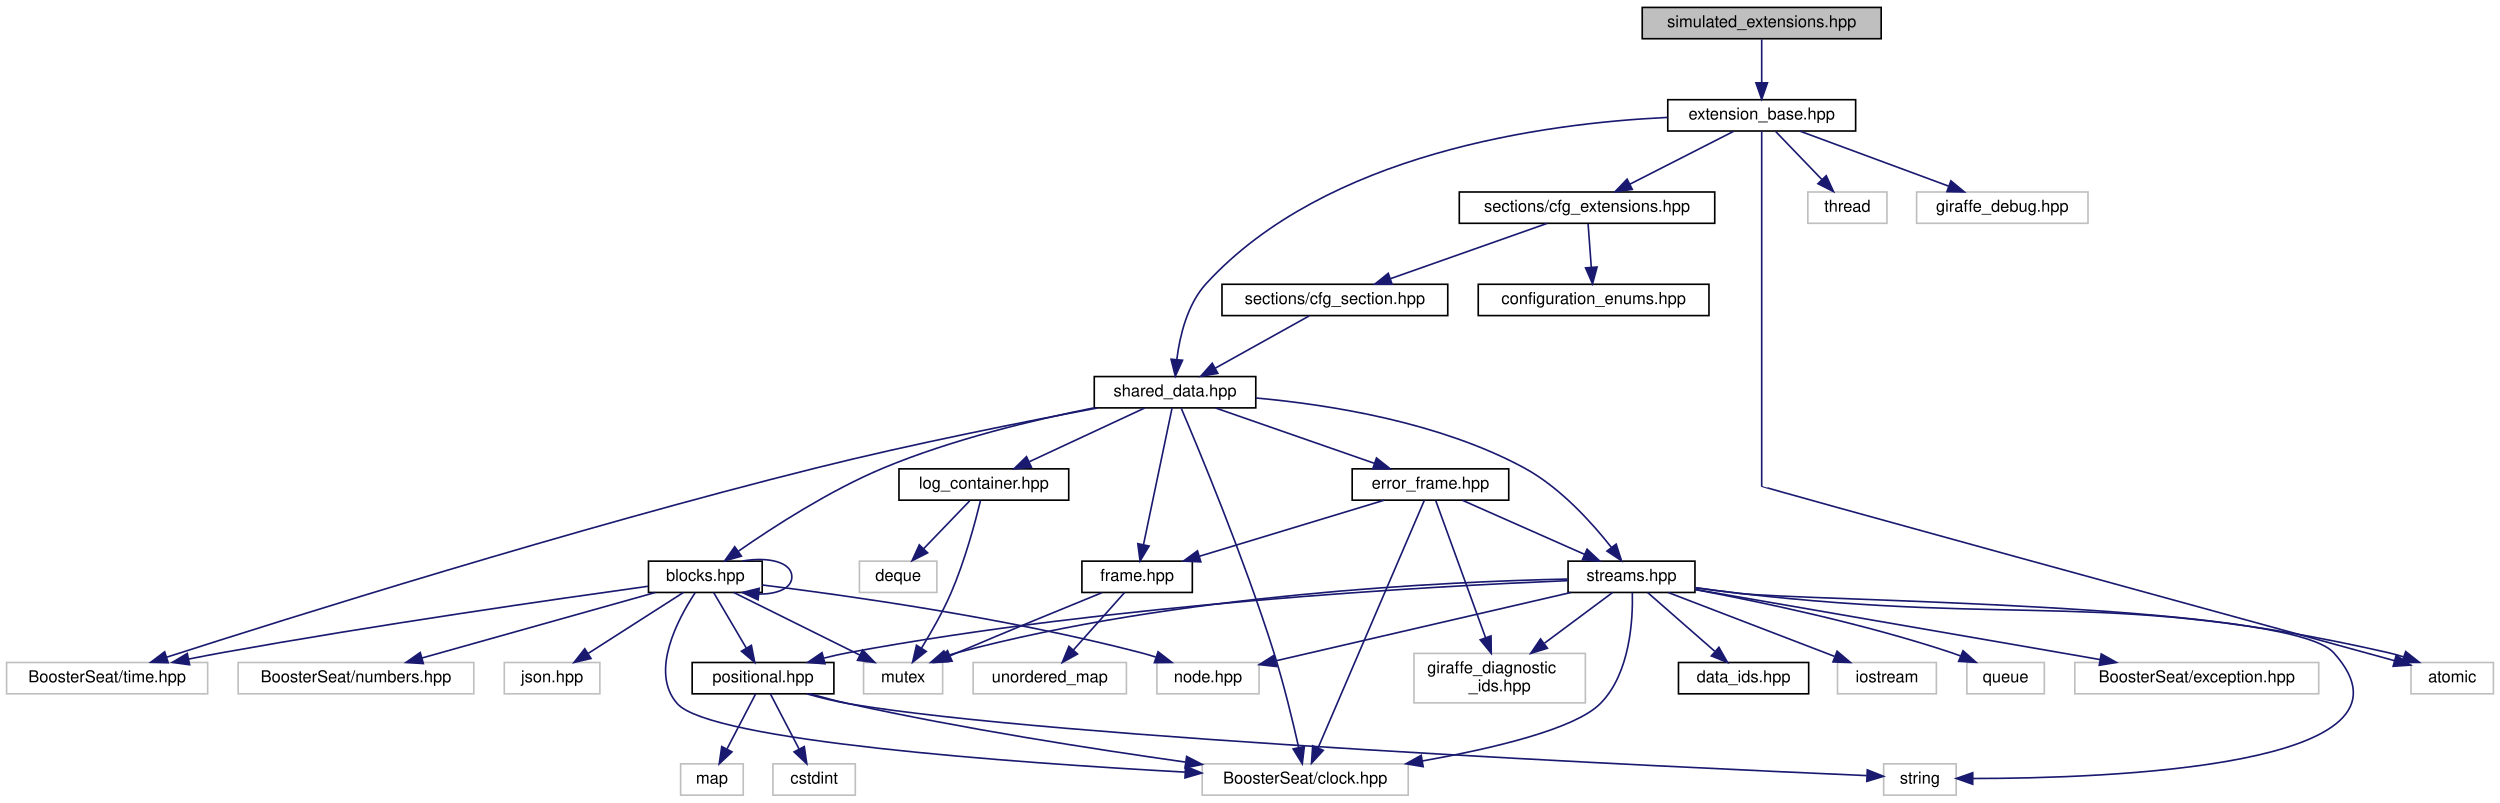
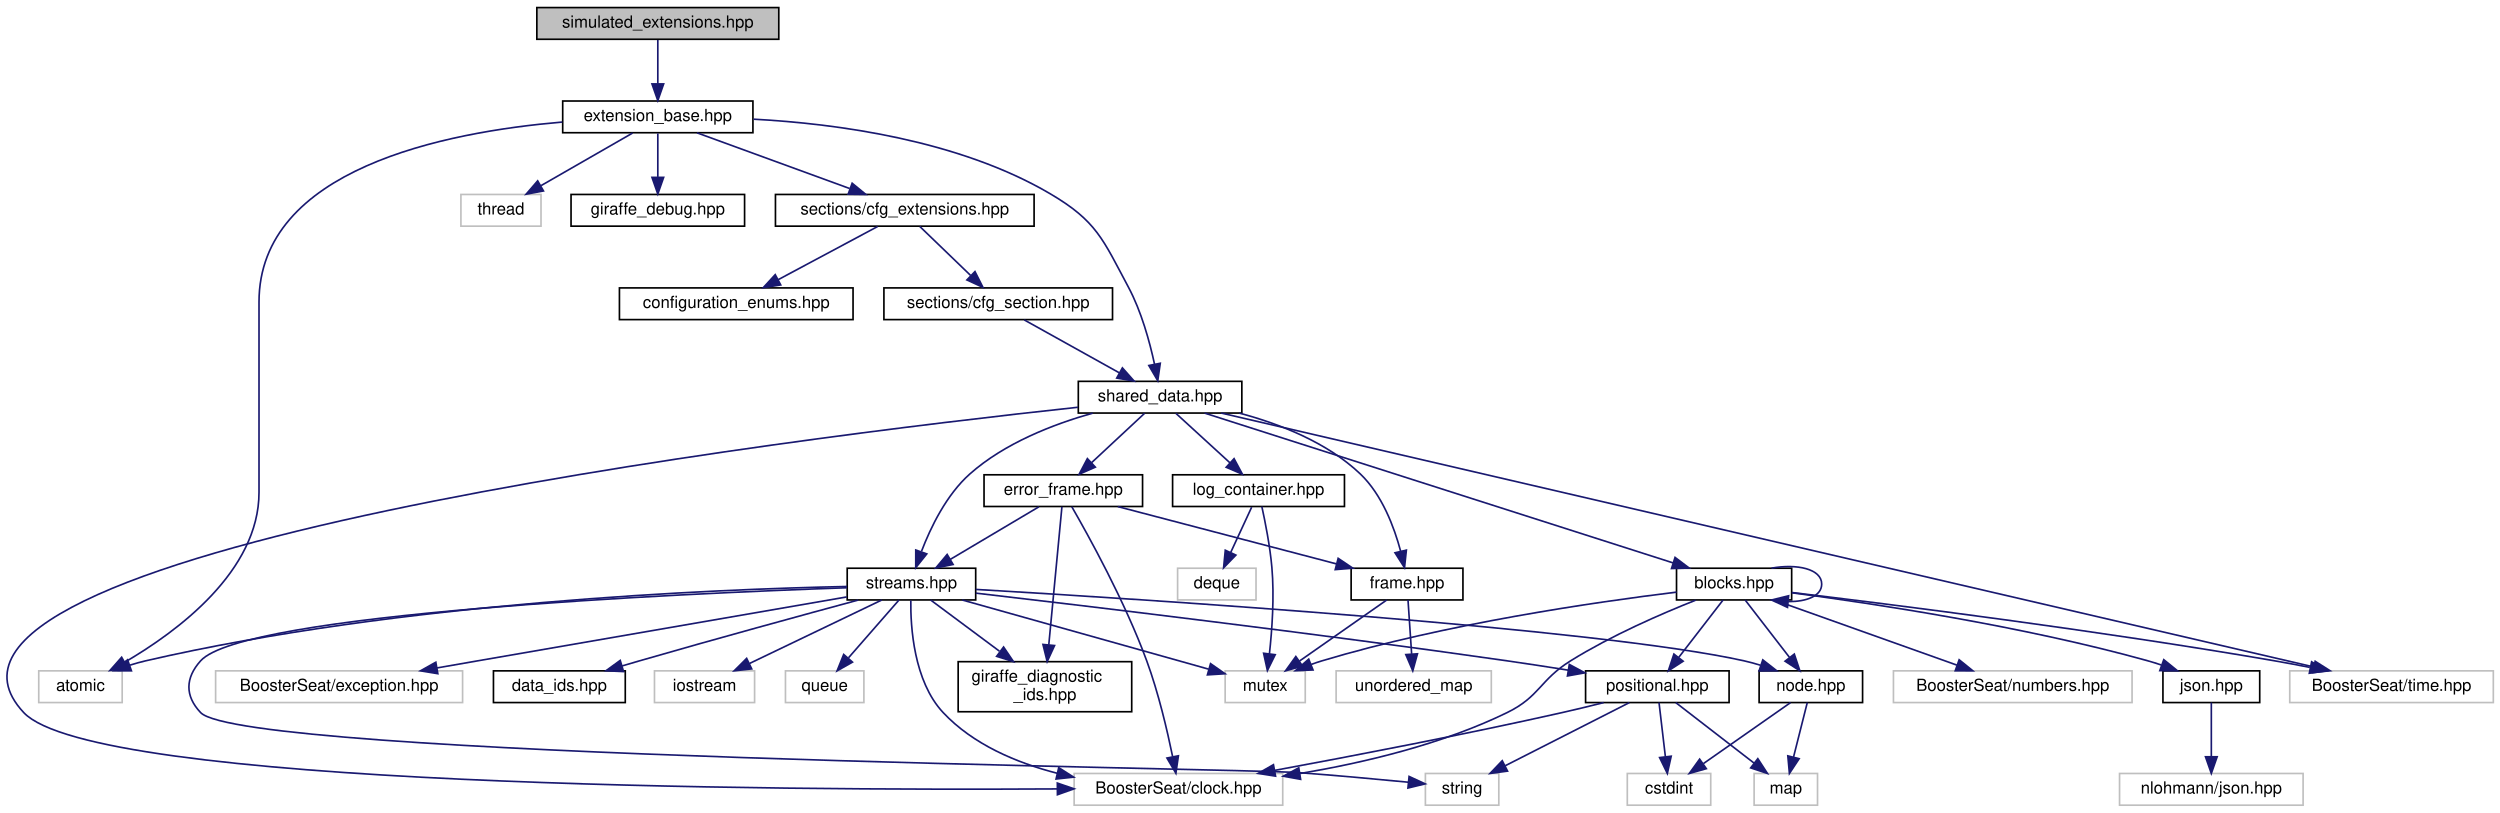
- <svg xmlns="http://www.w3.org/2000/svg" xmlns:xlink="http://www.w3.org/1999/xlink" width="1517pt" height="487pt" viewBox="0.00 0.00 1517.00 487.00">
+ <svg xmlns="http://www.w3.org/2000/svg" xmlns:xlink="http://www.w3.org/1999/xlink" width="1498pt" height="487pt" viewBox="0.00 0.00 1498.22 487.00">
  <g id="graph0" class="graph" transform="scale(1 1) rotate(0) translate(4 483)">
    <g id="node1" class="node">
      <g id="a_node1">
        <a xlink:title="This contains the simulated extensions for testing the flight system.">
-           <polygon fill="#bfbfbf" stroke="black" points="992.5,-459.5 992.5,-478.5 1137.5,-478.5 1137.5,-459.5 992.5,-459.5" />
-           <text text-anchor="middle" x="1065" y="-466.5" font-family="Helvetica,sans-Serif" font-size="10.00">simulated_extensions.hpp</text>
+           <polygon fill="#bfbfbf" stroke="black" points="317.72,-459.5 317.72,-478.5 462.72,-478.5 462.72,-459.5 317.72,-459.5" />
+           <text text-anchor="middle" x="390.22" y="-466.5" font-family="Helvetica,sans-Serif" font-size="10.00">simulated_extensions.hpp</text>
        </a>
      </g>
    </g>
    <g id="node2" class="node">
      <g id="a_node2">
        <a xlink:href="extension__base_8hpp.html" target="_top" xlink:title="The new implementation of the extension system.">
-           <polygon fill="none" stroke="black" points="1008,-403.5 1008,-422.5 1122,-422.5 1122,-403.5 1008,-403.5" />
-           <text text-anchor="middle" x="1065" y="-410.5" font-family="Helvetica,sans-Serif" font-size="10.00">extension_base.hpp</text>
+           <polygon fill="none" stroke="black" points="333.22,-403.5 333.22,-422.5 447.22,-422.5 447.22,-403.5 333.22,-403.5" />
+           <text text-anchor="middle" x="390.22" y="-410.5" font-family="Helvetica,sans-Serif" font-size="10.00">extension_base.hpp</text>
        </a>
      </g>
    </g>
    <g id="edge1" class="edge">
-       <path fill="none" stroke="midnightblue" d="M1065,-459.08C1065,-452.01 1065,-441.86 1065,-432.99" />
-       <polygon fill="midnightblue" stroke="midnightblue" points="1068.5,-432.75 1065,-422.75 1061.5,-432.75 1068.5,-432.75" />
+       <path fill="none" stroke="midnightblue" d="M390.22,-459.08C390.22,-452.01 390.22,-441.86 390.22,-432.99" />
+       <polygon fill="midnightblue" stroke="midnightblue" points="393.72,-432.75 390.22,-422.75 386.72,-432.75 393.72,-432.75" />
    </g>
    <g id="node3" class="node">
      <g id="a_node3">
        <a xlink:title=" ">
-           <polygon fill="none" stroke="#bfbfbf" points="1459,-62 1459,-81 1509,-81 1509,-62 1459,-62" />
-           <text text-anchor="middle" x="1484" y="-69" font-family="Helvetica,sans-Serif" font-size="10.00">atomic</text>
+           <polygon fill="none" stroke="#bfbfbf" points="19.22,-62 19.22,-81 69.22,-81 69.22,-62 19.22,-62" />
+           <text text-anchor="middle" x="44.22" y="-69" font-family="Helvetica,sans-Serif" font-size="10.00">atomic</text>
        </a>
      </g>
    </g>
    <g id="edge2" class="edge">
-       <path fill="none" stroke="midnightblue" d="M1065,-403.44C1065,-384.94 1065,-339.81 1065,-302 1065,-302 1065,-302 1065,-188 1065,-187.38 1348.35,-109.67 1449.03,-82.08" />
-       <polygon fill="midnightblue" stroke="midnightblue" points="1450.01,-85.44 1458.73,-79.42 1448.16,-78.69 1450.01,-85.44" />
+       <path fill="none" stroke="midnightblue" d="M332.98,-409.89C262.27,-403.86 151.22,-381.71 151.22,-302 151.22,-302 151.22,-302 151.22,-188 151.22,-140.73 102.4,-104.62 70.71,-86.16" />
+       <polygon fill="midnightblue" stroke="midnightblue" points="72.33,-83.05 61.89,-81.22 68.9,-89.16 72.33,-83.05" />
    </g>
    <g id="node4" class="node">
      <g id="a_node4">
        <a xlink:title=" ">
-           <polygon fill="none" stroke="#bfbfbf" points="1093,-347.5 1093,-366.5 1141,-366.5 1141,-347.5 1093,-347.5" />
-           <text text-anchor="middle" x="1117" y="-354.5" font-family="Helvetica,sans-Serif" font-size="10.00">thread</text>
+           <polygon fill="none" stroke="#bfbfbf" points="272.22,-347.5 272.22,-366.5 320.22,-366.5 320.22,-347.5 272.22,-347.5" />
+           <text text-anchor="middle" x="296.22" y="-354.5" font-family="Helvetica,sans-Serif" font-size="10.00">thread</text>
        </a>
      </g>
    </g>
    <g id="edge3" class="edge">
-       <path fill="none" stroke="midnightblue" d="M1073.59,-403.08C1081.16,-395.22 1092.38,-383.57 1101.51,-374.08" />
-       <polygon fill="midnightblue" stroke="midnightblue" points="1104.16,-376.38 1108.57,-366.75 1099.12,-371.53 1104.16,-376.38" />
+       <path fill="none" stroke="midnightblue" d="M375.12,-403.32C360.32,-394.82 337.53,-381.73 320.24,-371.8" />
+       <polygon fill="midnightblue" stroke="midnightblue" points="321.7,-368.6 311.29,-366.65 318.22,-374.67 321.7,-368.6" />
    </g>
    <g id="node5" class="node">
      <g id="a_node5">
-         <a xlink:title=" ">
-           <polygon fill="none" stroke="#bfbfbf" points="1159,-347.5 1159,-366.5 1263,-366.5 1263,-347.5 1159,-347.5" />
-           <text text-anchor="middle" x="1211" y="-354.5" font-family="Helvetica,sans-Serif" font-size="10.00">giraffe_debug.hpp</text>
+         <a xlink:href="giraffe__debug_8hpp.html" target="_top" xlink:title="Debugging utilities for Giraffe.">
+           <polygon fill="none" stroke="black" points="338.22,-347.5 338.22,-366.5 442.22,-366.5 442.22,-347.5 338.22,-347.5" />
+           <text text-anchor="middle" x="390.22" y="-354.5" font-family="Helvetica,sans-Serif" font-size="10.00">giraffe_debug.hpp</text>
        </a>
      </g>
    </g>
    <g id="edge4" class="edge">
-       <path fill="none" stroke="midnightblue" d="M1088.13,-403.44C1112.48,-394.44 1151.01,-380.19 1178.42,-370.05" />
-       <polygon fill="midnightblue" stroke="midnightblue" points="1179.81,-373.27 1187.97,-366.52 1177.38,-366.7 1179.81,-373.27" />
+       <path fill="none" stroke="midnightblue" d="M390.22,-403.08C390.22,-396.01 390.22,-385.86 390.22,-376.99" />
+       <polygon fill="midnightblue" stroke="midnightblue" points="393.72,-376.75 390.22,-366.75 386.72,-376.75 393.72,-376.75" />
    </g>
    <g id="node6" class="node">
      <g id="a_node6">
        <a xlink:href="cfg__extensions_8hpp.html" target="_top" xlink:title="The header file for the extensions section of the configuration.">
-           <polygon fill="none" stroke="black" points="881.5,-347.5 881.5,-366.5 1036.5,-366.5 1036.5,-347.5 881.5,-347.5" />
-           <text text-anchor="middle" x="959" y="-354.5" font-family="Helvetica,sans-Serif" font-size="10.00">sections/cfg_extensions.hpp</text>
+           <polygon fill="none" stroke="black" points="460.72,-347.5 460.72,-366.5 615.72,-366.5 615.72,-347.5 460.72,-347.5" />
+           <text text-anchor="middle" x="538.22" y="-354.5" font-family="Helvetica,sans-Serif" font-size="10.00">sections/cfg_extensions.hpp</text>
        </a>
      </g>
    </g>
    <g id="edge5" class="edge">
-       <path fill="none" stroke="midnightblue" d="M1047.97,-403.32C1030.97,-394.66 1004.62,-381.24 985.01,-371.25" />
-       <polygon fill="midnightblue" stroke="midnightblue" points="986.49,-368.08 975.99,-366.65 983.31,-374.31 986.49,-368.08" />
+       <path fill="none" stroke="midnightblue" d="M413.68,-403.44C438.36,-394.44 477.41,-380.19 505.2,-370.05" />
+       <polygon fill="midnightblue" stroke="midnightblue" points="506.69,-373.23 514.88,-366.52 504.29,-366.66 506.69,-373.23" />
    </g>
    <g id="node9" class="node">
      <g id="a_node9">
        <a xlink:href="shared__data_8hpp.html" target="_top" xlink:title="Contains the SharedData struct, used across all modules and extensions.">
-           <polygon fill="none" stroke="black" points="660,-235.5 660,-254.5 758,-254.5 758,-235.5 660,-235.5" />
-           <text text-anchor="middle" x="709" y="-242.5" font-family="Helvetica,sans-Serif" font-size="10.00">shared_data.hpp</text>
-         </a>
-       </g>
-     </g>
-     <g id="edge47" class="edge">
-       <path fill="none" stroke="midnightblue" d="M1007.83,-411.75C932.38,-408.15 800.64,-390.03 728,-311 716.45,-298.43 711.89,-279.21 710.1,-264.93" />
-       <polygon fill="midnightblue" stroke="midnightblue" points="713.57,-264.4 709.19,-254.75 706.6,-265.03 713.57,-264.4" />
+           <polygon fill="none" stroke="black" points="642.22,-235.5 642.22,-254.5 740.22,-254.5 740.22,-235.5 642.22,-235.5" />
+           <text text-anchor="middle" x="691.22" y="-242.5" font-family="Helvetica,sans-Serif" font-size="10.00">shared_data.hpp</text>
+         </a>
+       </g>
+     </g>
+     <g id="edge50" class="edge">
+       <path fill="none" stroke="midnightblue" d="M447.61,-411.61C497.66,-408.9 570.6,-399.07 625.22,-367 653.25,-350.55 656.89,-339.65 672.22,-311 680.02,-296.42 684.99,-278.25 687.88,-264.82" />
+       <polygon fill="midnightblue" stroke="midnightblue" points="691.34,-265.34 689.83,-254.85 684.48,-263.99 691.34,-265.34" />
    </g>
    <g id="node7" class="node">
      <g id="a_node7">
        <a xlink:href="configuration__enums_8hpp.html" target="_top" xlink:title=" ">
-           <polygon fill="none" stroke="black" points="893,-291.5 893,-310.5 1033,-310.5 1033,-291.5 893,-291.5" />
-           <text text-anchor="middle" x="963" y="-298.5" font-family="Helvetica,sans-Serif" font-size="10.00">configuration_enums.hpp</text>
+           <polygon fill="none" stroke="black" points="367.22,-291.5 367.22,-310.5 507.22,-310.5 507.22,-291.5 367.22,-291.5" />
+           <text text-anchor="middle" x="437.22" y="-298.5" font-family="Helvetica,sans-Serif" font-size="10.00">configuration_enums.hpp</text>
        </a>
      </g>
    </g>
    <g id="edge6" class="edge">
-       <path fill="none" stroke="midnightblue" d="M959.66,-347.08C960.18,-340.01 960.94,-329.86 961.59,-320.99" />
-       <polygon fill="midnightblue" stroke="midnightblue" points="965.1,-320.98 962.35,-310.75 958.12,-320.47 965.1,-320.98" />
+       <path fill="none" stroke="midnightblue" d="M522,-347.32C505.87,-338.7 480.92,-325.36 462.26,-315.39" />
+       <polygon fill="midnightblue" stroke="midnightblue" points="463.88,-312.28 453.41,-310.65 460.58,-318.46 463.88,-312.28" />
    </g>
    <g id="node8" class="node">
      <g id="a_node8">
        <a xlink:href="cfg__section_8hpp.html" target="_top" xlink:title="This file contains the base class for all configuration sections.">
-           <polygon fill="none" stroke="black" points="737.5,-291.5 737.5,-310.5 874.5,-310.5 874.5,-291.5 737.5,-291.5" />
-           <text text-anchor="middle" x="806" y="-298.5" font-family="Helvetica,sans-Serif" font-size="10.00">sections/cfg_section.hpp</text>
+           <polygon fill="none" stroke="black" points="525.72,-291.5 525.72,-310.5 662.72,-310.5 662.72,-291.5 525.72,-291.5" />
+           <text text-anchor="middle" x="594.22" y="-298.5" font-family="Helvetica,sans-Serif" font-size="10.00">sections/cfg_section.hpp</text>
        </a>
      </g>
    </g>
    <g id="edge7" class="edge">
-       <path fill="none" stroke="midnightblue" d="M934.76,-347.44C909.13,-338.4 868.51,-324.06 839.76,-313.92" />
-       <polygon fill="midnightblue" stroke="midnightblue" points="840.72,-310.54 830.13,-310.52 838.39,-317.15 840.72,-310.54" />
+       <path fill="none" stroke="midnightblue" d="M547.22,-347.32C555.42,-339.42 567.73,-327.55 577.7,-317.94" />
+       <polygon fill="midnightblue" stroke="midnightblue" points="580.29,-320.29 585.06,-310.83 575.44,-315.26 580.29,-320.29" />
    </g>
    <g id="edge8" class="edge">
-       <path fill="none" stroke="midnightblue" d="M790.42,-291.32C775,-282.74 751.19,-269.49 733.29,-259.52" />
-       <polygon fill="midnightblue" stroke="midnightblue" points="734.99,-256.46 724.55,-254.65 731.58,-262.58 734.99,-256.46" />
+       <path fill="none" stroke="midnightblue" d="M609.81,-291.32C625.22,-282.74 649.04,-269.49 666.93,-259.52" />
+       <polygon fill="midnightblue" stroke="midnightblue" points="668.64,-262.58 675.68,-254.65 665.24,-256.46 668.64,-262.58" />
    </g>
    <g id="node10" class="node">
      <g id="a_node10">
        <a xlink:title=" ">
-           <polygon fill="none" stroke="#bfbfbf" points="725.5,-0.5 725.5,-19.5 850.5,-19.5 850.5,-0.5 725.5,-0.5" />
-           <text text-anchor="middle" x="788" y="-7.5" font-family="Helvetica,sans-Serif" font-size="10.00">BoosterSeat/clock.hpp</text>
+           <polygon fill="none" stroke="#bfbfbf" points="639.72,-0.5 639.72,-19.5 764.72,-19.5 764.72,-0.5 639.72,-0.5" />
+           <text text-anchor="middle" x="702.22" y="-7.5" font-family="Helvetica,sans-Serif" font-size="10.00">BoosterSeat/clock.hpp</text>
        </a>
      </g>
    </g>
    <g id="edge9" class="edge">
-       <path fill="none" stroke="midnightblue" d="M712.76,-235.28C722.83,-211.71 750.86,-144.61 769,-87 775.11,-67.58 780.57,-44.89 784.05,-29.39" />
-       <polygon fill="midnightblue" stroke="midnightblue" points="787.49,-30.05 786.22,-19.53 780.66,-28.54 787.49,-30.05" />
+       <path fill="none" stroke="midnightblue" d="M641.99,-238.97C471.18,-220.59 -80.72,-153.05 10.22,-56 51.9,-11.53 460.59,-9.25 629.62,-10.25" />
+       <polygon fill="midnightblue" stroke="midnightblue" points="629.65,-13.75 639.67,-10.31 629.7,-6.75 629.65,-13.75" />
    </g>
    <g id="node11" class="node">
      <g id="a_node11">
        <a xlink:title=" ">
-           <polygon fill="none" stroke="#bfbfbf" points="0,-62 0,-81 122,-81 122,-62 0,-62" />
-           <text text-anchor="middle" x="61" y="-69" font-family="Helvetica,sans-Serif" font-size="10.00">BoosterSeat/time.hpp</text>
+           <polygon fill="none" stroke="#bfbfbf" points="1368.22,-62 1368.22,-81 1490.22,-81 1490.22,-62 1368.22,-62" />
+           <text text-anchor="middle" x="1429.22" y="-69" font-family="Helvetica,sans-Serif" font-size="10.00">BoosterSeat/time.hpp</text>
        </a>
      </g>
    </g>
    <g id="edge10" class="edge">
-       <path fill="none" stroke="midnightblue" d="M661.97,-235.45C617.65,-227.13 549.49,-213.61 491,-199 343.55,-162.16 170.8,-107.9 97.18,-84.24" />
-       <polygon fill="midnightblue" stroke="midnightblue" points="98.05,-80.85 87.46,-81.12 95.91,-87.51 98.05,-80.85" />
+       <path fill="none" stroke="midnightblue" d="M727.82,-235.5C850.28,-207.04 1245.64,-115.16 1382.26,-83.41" />
+       <polygon fill="midnightblue" stroke="midnightblue" points="1383.46,-86.73 1392.41,-81.06 1381.87,-79.91 1383.46,-86.73" />
    </g>
    <g id="node12" class="node">
      <g id="a_node12">
        <a xlink:href="blocks_8hpp.html" target="_top" xlink:title=" ">
-           <polygon fill="none" stroke="black" points="389.5,-123.5 389.5,-142.5 458.5,-142.5 458.5,-123.5 389.5,-123.5" />
-           <text text-anchor="middle" x="424" y="-130.5" font-family="Helvetica,sans-Serif" font-size="10.00">blocks.hpp</text>
+           <polygon fill="none" stroke="black" points="1000.72,-123.5 1000.72,-142.5 1069.72,-142.5 1069.72,-123.5 1000.72,-123.5" />
+           <text text-anchor="middle" x="1035.22" y="-130.5" font-family="Helvetica,sans-Serif" font-size="10.00">blocks.hpp</text>
        </a>
      </g>
    </g>
    <g id="edge11" class="edge">
-       <path fill="none" stroke="midnightblue" d="M659.68,-235.49C623.46,-228.29 573.55,-216.34 532,-199 499.45,-185.42 465.09,-163.18 444.09,-148.56" />
-       <polygon fill="midnightblue" stroke="midnightblue" points="445.88,-145.54 435.69,-142.63 441.84,-151.26 445.88,-145.54" />
+       <path fill="none" stroke="midnightblue" d="M717.93,-235.46C779.02,-215.93 929.01,-167.96 998.63,-145.7" />
+       <polygon fill="midnightblue" stroke="midnightblue" points="999.84,-148.99 1008.3,-142.61 997.71,-142.32 999.84,-148.99" />
+     </g>
+     <g id="node22" class="node">
+       <g id="a_node22">
+         <a xlink:href="error__frame_8hpp.html" target="_top" xlink:title="The error frame.">
+           <polygon fill="none" stroke="black" points="585.72,-179.5 585.72,-198.5 680.72,-198.5 680.72,-179.5 585.72,-179.5" />
+           <text text-anchor="middle" x="633.22" y="-186.5" font-family="Helvetica,sans-Serif" font-size="10.00">error_frame.hpp</text>
+         </a>
+       </g>
+     </g>
+     <g id="edge27" class="edge">
+       <path fill="none" stroke="midnightblue" d="M681.91,-235.32C673.33,-227.34 660.41,-215.31 650.04,-205.65" />
+       <polygon fill="midnightblue" stroke="midnightblue" points="652.42,-203.09 642.71,-198.83 647.65,-208.21 652.42,-203.09" />
+     </g>
+     <g id="node23" class="node">
+       <g id="a_node23">
+         <a xlink:href="frame_8hpp.html" target="_top" xlink:title=" ">
+           <polygon fill="none" stroke="black" points="805.72,-123.5 805.72,-142.5 872.72,-142.5 872.72,-123.5 805.72,-123.5" />
+           <text text-anchor="middle" x="839.22" y="-130.5" font-family="Helvetica,sans-Serif" font-size="10.00">frame.hpp</text>
+         </a>
+       </g>
+     </g>
+     <g id="edge45" class="edge">
+       <path fill="none" stroke="midnightblue" d="M738.7,-235.47C762.94,-229.01 791.41,-217.88 811.22,-199 824.27,-186.57 831.55,-167.06 835.4,-152.65" />
+       <polygon fill="midnightblue" stroke="midnightblue" points="838.83,-153.37 837.71,-142.83 832.01,-151.76 838.83,-153.37" />
+     </g>
+     <g id="node26" class="node">
+       <g id="a_node26">
+         <a xlink:href="streams_8hpp.html" target="_top" xlink:title="The header file for the data streams.">
+           <polygon fill="none" stroke="black" points="503.72,-123.5 503.72,-142.5 580.72,-142.5 580.72,-123.5 503.72,-123.5" />
+           <text text-anchor="middle" x="542.22" y="-130.5" font-family="Helvetica,sans-Serif" font-size="10.00">streams.hpp</text>
+         </a>
+       </g>
+     </g>
+     <g id="edge49" class="edge">
+       <path fill="none" stroke="midnightblue" d="M650.86,-235.46C627.2,-228.78 597.98,-217.44 577.22,-199 563.18,-186.52 553.74,-167.01 548.24,-152.62" />
+       <polygon fill="midnightblue" stroke="midnightblue" points="551.41,-151.09 544.79,-142.82 544.81,-153.41 551.41,-151.09" />
+     </g>
+     <g id="node31" class="node">
+       <g id="a_node31">
+         <a xlink:href="log__container_8hpp.html" target="_top" xlink:title="A simple logging system for debugging.">
+           <polygon fill="none" stroke="black" points="698.72,-179.5 698.72,-198.5 801.72,-198.5 801.72,-179.5 698.72,-179.5" />
+           <text text-anchor="middle" x="750.22" y="-186.5" font-family="Helvetica,sans-Serif" font-size="10.00">log_container.hpp</text>
+         </a>
+       </g>
+     </g>
+     <g id="edge46" class="edge">
+       <path fill="none" stroke="midnightblue" d="M700.7,-235.32C709.43,-227.34 722.57,-215.31 733.12,-205.65" />
+       <polygon fill="midnightblue" stroke="midnightblue" points="735.56,-208.17 740.57,-198.83 730.83,-203 735.56,-208.17" />
+     </g>
+     <g id="edge13" class="edge">
+       <path fill="none" stroke="midnightblue" d="M1012.2,-123.37C991.79,-115.27 961.53,-102.15 937.22,-87 918.73,-75.47 918.81,-65.57 899.22,-56 860.45,-37.06 813.45,-25.93 775.09,-19.48" />
+       <polygon fill="midnightblue" stroke="midnightblue" points="775.45,-15.99 765.02,-17.86 774.34,-22.9 775.45,-15.99" />
+     </g>
+     <g id="edge15" class="edge">
+       <path fill="none" stroke="midnightblue" d="M1069.87,-127.95C1129.27,-120.84 1254.3,-105.13 1359.22,-87 1366.04,-85.82 1373.21,-84.47 1380.26,-83.07" />
+       <polygon fill="midnightblue" stroke="midnightblue" points="1381.33,-86.43 1390.43,-81.01 1379.94,-79.57 1381.33,-86.43" />
+     </g>
+     <g id="edge16" class="edge">
+       <path fill="none" stroke="midnightblue" d="M1057.62,-142.53C1072.83,-145.31 1087.72,-142.13 1087.72,-133 1087.72,-125.94 1078.81,-122.44 1067.74,-122.5" />
+       <polygon fill="midnightblue" stroke="midnightblue" points="1067.23,-119.03 1057.62,-123.47 1067.91,-126 1067.23,-119.03" />
+     </g>
+     <g id="node13" class="node">
+       <g id="a_node13">
+         <a xlink:title=" ">
+           <polygon fill="none" stroke="#bfbfbf" points="730.22,-62 730.22,-81 778.22,-81 778.22,-62 730.22,-62" />
+           <text text-anchor="middle" x="754.22" y="-69" font-family="Helvetica,sans-Serif" font-size="10.00">mutex</text>
+         </a>
+       </g>
+     </g>
+     <g id="edge12" class="edge">
+       <path fill="none" stroke="midnightblue" d="M1000.7,-128.18C952.41,-122.28 862.33,-109.25 788.22,-87 786.08,-86.36 783.88,-85.62 781.69,-84.82" />
+       <polygon fill="midnightblue" stroke="midnightblue" points="782.88,-81.53 772.3,-81.09 780.3,-88.03 782.88,-81.53" />
+     </g>
+     <g id="node14" class="node">
+       <g id="a_node14">
+         <a xlink:title=" ">
+           <polygon fill="none" stroke="#bfbfbf" points="1130.72,-62 1130.72,-81 1273.72,-81 1273.72,-62 1130.72,-62" />
+           <text text-anchor="middle" x="1202.22" y="-69" font-family="Helvetica,sans-Serif" font-size="10.00">BoosterSeat/numbers.hpp</text>
+         </a>
+       </g>
+     </g>
+     <g id="edge14" class="edge">
+       <path fill="none" stroke="midnightblue" d="M1059.15,-123.48C1087.92,-113.22 1136.38,-95.96 1168.83,-84.4" />
+       <polygon fill="midnightblue" stroke="midnightblue" points="1170.1,-87.66 1178.34,-81.01 1167.75,-81.07 1170.1,-87.66" />
+     </g>
+     <g id="node15" class="node">
+       <g id="a_node15">
+         <a xlink:href="json_8hpp.html" target="_top" xlink:title="Simple wrapper around nlohmann/json.hpp to provide a common interface.">
+           <polygon fill="none" stroke="black" points="1292.22,-62 1292.22,-81 1350.22,-81 1350.22,-62 1292.22,-62" />
+           <text text-anchor="middle" x="1321.22" y="-69" font-family="Helvetica,sans-Serif" font-size="10.00">json.hpp</text>
+         </a>
+       </g>
+     </g>
+     <g id="edge17" class="edge">
+       <path fill="none" stroke="midnightblue" d="M1069.78,-127.79C1118.12,-121.43 1208.41,-107.87 1283.22,-87 1285.87,-86.26 1288.6,-85.41 1291.31,-84.5" />
+       <polygon fill="midnightblue" stroke="midnightblue" points="1292.72,-87.71 1300.95,-81.03 1290.35,-81.13 1292.72,-87.71" />
+     </g>
+     <g id="node17" class="node">
+       <g id="a_node17">
+         <a xlink:href="node_8hpp.html" target="_top" xlink:title="Contains structures that are used to identify components of the flight system.">
+           <polygon fill="none" stroke="black" points="1050.22,-62 1050.22,-81 1112.22,-81 1112.22,-62 1050.22,-62" />
+           <text text-anchor="middle" x="1081.22" y="-69" font-family="Helvetica,sans-Serif" font-size="10.00">node.hpp</text>
+         </a>
+       </g>
+     </g>
+     <g id="edge19" class="edge">
+       <path fill="none" stroke="midnightblue" d="M1041.82,-123.48C1048.72,-114.55 1059.73,-100.31 1068.36,-89.14" />
+       <polygon fill="midnightblue" stroke="midnightblue" points="1071.3,-91.06 1074.65,-81.01 1065.76,-86.78 1071.3,-91.06" />
+     </g>
+     <g id="node20" class="node">
+       <g id="a_node20">
+         <a xlink:href="positional_8hpp.html" target="_top" xlink:title="Positional data for the flight system (gps/imu data)">
+           <polygon fill="none" stroke="black" points="946.22,-62 946.22,-81 1032.22,-81 1032.22,-62 946.22,-62" />
+           <text text-anchor="middle" x="989.22" y="-69" font-family="Helvetica,sans-Serif" font-size="10.00">positional.hpp</text>
+         </a>
+       </g>
+     </g>
+     <g id="edge22" class="edge">
+       <path fill="none" stroke="midnightblue" d="M1028.63,-123.48C1021.73,-114.55 1010.72,-100.31 1002.09,-89.14" />
+       <polygon fill="midnightblue" stroke="midnightblue" points="1004.69,-86.78 995.8,-81.01 999.15,-91.06 1004.69,-86.78" />
+     </g>
+     <g id="node16" class="node">
+       <g id="a_node16">
+         <a xlink:title=" ">
+           <polygon fill="none" stroke="#bfbfbf" points="1266.22,-0.5 1266.22,-19.5 1376.22,-19.5 1376.22,-0.5 1266.22,-0.5" />
+           <text text-anchor="middle" x="1321.22" y="-7.5" font-family="Helvetica,sans-Serif" font-size="10.00">nlohmann/json.hpp</text>
+         </a>
+       </g>
+     </g>
+     <g id="edge18" class="edge">
+       <path fill="none" stroke="midnightblue" d="M1321.22,-61.98C1321.22,-53.58 1321.22,-40.48 1321.22,-29.66" />
+       <polygon fill="midnightblue" stroke="midnightblue" points="1324.72,-29.51 1321.22,-19.51 1317.72,-29.51 1324.72,-29.51" />
+     </g>
+     <g id="node18" class="node">
+       <g id="a_node18">
+         <a xlink:title=" ">
+           <polygon fill="none" stroke="#bfbfbf" points="971.22,-0.5 971.22,-19.5 1021.22,-19.5 1021.22,-0.5 971.22,-0.5" />
+           <text text-anchor="middle" x="996.22" y="-7.5" font-family="Helvetica,sans-Serif" font-size="10.00">cstdint</text>
+         </a>
+       </g>
+     </g>
+     <g id="edge20" class="edge">
+       <path fill="none" stroke="midnightblue" d="M1069.05,-61.98C1055.41,-52.43 1033.09,-36.81 1016.75,-25.37" />
+       <polygon fill="midnightblue" stroke="midnightblue" points="1018.58,-22.38 1008.38,-19.51 1014.57,-28.11 1018.58,-22.38" />
+     </g>
+     <g id="node19" class="node">
+       <g id="a_node19">
+         <a xlink:title=" ">
+           <polygon fill="none" stroke="#bfbfbf" points="1047.22,-0.5 1047.22,-19.5 1085.22,-19.5 1085.22,-0.5 1047.22,-0.5" />
+           <text text-anchor="middle" x="1066.22" y="-7.5" font-family="Helvetica,sans-Serif" font-size="10.00">map</text>
+         </a>
+       </g>
+     </g>
+     <g id="edge21" class="edge">
+       <path fill="none" stroke="midnightblue" d="M1079.08,-61.98C1076.94,-53.49 1073.59,-40.2 1070.84,-29.32" />
+       <polygon fill="midnightblue" stroke="midnightblue" points="1074.21,-28.35 1068.37,-19.51 1067.42,-30.06 1074.21,-28.35" />
+     </g>
+     <g id="edge26" class="edge">
+       <path fill="none" stroke="midnightblue" d="M957.05,-61.98C948.96,-59.93 940.29,-57.81 932.22,-56 873.79,-42.86 806.51,-29.95 759.88,-21.36" />
+       <polygon fill="midnightblue" stroke="midnightblue" points="760.43,-17.9 749.96,-19.54 759.16,-24.78 760.43,-17.9" />
+     </g>
+     <g id="edge23" class="edge">
+       <path fill="none" stroke="midnightblue" d="M990.23,-61.98C991.21,-53.58 992.76,-40.48 994.03,-29.66" />
+       <polygon fill="midnightblue" stroke="midnightblue" points="997.53,-29.85 995.22,-19.51 990.58,-29.03 997.53,-29.85" />
+     </g>
+     <g id="edge24" class="edge">
+       <path fill="none" stroke="midnightblue" d="M1000.26,-61.98C1012.49,-52.52 1032.45,-37.1 1047.22,-25.69" />
+       <polygon fill="midnightblue" stroke="midnightblue" points="1049.44,-28.39 1055.21,-19.51 1045.16,-22.85 1049.44,-28.39" />
    </g>
    <g id="node21" class="node">
      <g id="a_node21">
-         <a xlink:href="error__frame_8hpp.html" target="_top" xlink:title="The error frame.">
-           <polygon fill="none" stroke="black" points="816.5,-179.5 816.5,-198.5 911.5,-198.5 911.5,-179.5 816.5,-179.5" />
-           <text text-anchor="middle" x="864" y="-186.5" font-family="Helvetica,sans-Serif" font-size="10.00">error_frame.hpp</text>
-         </a>
-       </g>
-     </g>
-     <g id="edge24" class="edge">
-       <path fill="none" stroke="midnightblue" d="M733.56,-235.44C759.52,-226.4 800.67,-212.06 829.8,-201.92" />
-       <polygon fill="midnightblue" stroke="midnightblue" points="831.26,-205.11 839.55,-198.52 828.96,-198.5 831.26,-205.11" />
-     </g>
-     <g id="node22" class="node">
-       <g id="a_node22">
-         <a xlink:href="frame_8hpp.html" target="_top" xlink:title=" ">
-           <polygon fill="none" stroke="black" points="652.5,-123.5 652.5,-142.5 719.5,-142.5 719.5,-123.5 652.5,-123.5" />
-           <text text-anchor="middle" x="686" y="-130.5" font-family="Helvetica,sans-Serif" font-size="10.00">frame.hpp</text>
-         </a>
-       </g>
-     </g>
-     <g id="edge42" class="edge">
-       <path fill="none" stroke="midnightblue" d="M707.2,-235.37C703.48,-217.62 694.92,-176.67 689.89,-152.6" />
-       <polygon fill="midnightblue" stroke="midnightblue" points="693.27,-151.66 687.8,-142.59 686.42,-153.1 693.27,-151.66" />
+         <a xlink:title=" ">
+           <polygon fill="none" stroke="#bfbfbf" points="850.22,-0.5 850.22,-19.5 894.22,-19.5 894.22,-0.5 850.22,-0.5" />
+           <text text-anchor="middle" x="872.22" y="-7.5" font-family="Helvetica,sans-Serif" font-size="10.00">string</text>
+         </a>
+       </g>
+     </g>
+     <g id="edge25" class="edge">
+       <path fill="none" stroke="midnightblue" d="M972.46,-61.98C953,-52.08 920.68,-35.64 898.01,-24.12" />
+       <polygon fill="midnightblue" stroke="midnightblue" points="899.46,-20.92 888.96,-19.51 896.28,-27.16 899.46,-20.92" />
+     </g>
+     <g id="edge28" class="edge">
+       <path fill="none" stroke="midnightblue" d="M638.3,-179.37C648.17,-162.26 670.13,-122.63 683.22,-87 690.25,-67.89 695.55,-45.15 698.75,-29.55" />
+       <polygon fill="midnightblue" stroke="midnightblue" points="702.21,-30.1 700.7,-19.61 695.34,-28.75 702.21,-30.1" />
+     </g>
+     <g id="edge29" class="edge">
+       <path fill="none" stroke="midnightblue" d="M665.87,-179.44C701.27,-170.16 757.93,-155.31 796.78,-145.13" />
+       <polygon fill="midnightblue" stroke="midnightblue" points="797.95,-148.44 806.74,-142.52 796.18,-141.67 797.95,-148.44" />
    </g>
    <g id="node25" class="node">
      <g id="a_node25">
-         <a xlink:href="streams_8hpp.html" target="_top" xlink:title="The header file for the data streams.">
-           <polygon fill="none" stroke="black" points="947.5,-123.5 947.5,-142.5 1024.5,-142.5 1024.5,-123.5 947.5,-123.5" />
-           <text text-anchor="middle" x="986" y="-130.5" font-family="Helvetica,sans-Serif" font-size="10.00">streams.hpp</text>
-         </a>
-       </g>
-     </g>
-     <g id="edge46" class="edge">
-       <path fill="none" stroke="midnightblue" d="M758.02,-241.5C802.84,-237.45 869.74,-226.82 921,-199 942.81,-187.16 962.1,-165.73 973.89,-150.72" />
-       <polygon fill="midnightblue" stroke="midnightblue" points="976.68,-152.83 979.93,-142.75 971.1,-148.61 976.68,-152.83" />
+         <a xlink:href="giraffe__diagnostic__ids_8hpp.html" target="_top" xlink:title=" ">
+           <polygon fill="none" stroke="black" points="570.22,-56.5 570.22,-86.5 674.22,-86.5 674.22,-56.5 570.22,-56.5" />
+           <text text-anchor="start" x="578.22" y="-74.5" font-family="Helvetica,sans-Serif" font-size="10.00">giraffe_diagnostic</text>
+           <text text-anchor="middle" x="622.22" y="-63.5" font-family="Helvetica,sans-Serif" font-size="10.00">_ids.hpp</text>
+         </a>
+       </g>
+     </g>
+     <g id="edge32" class="edge">
+       <path fill="none" stroke="midnightblue" d="M632.4,-179.32C630.75,-161.97 626.98,-122.46 624.53,-96.66" />
+       <polygon fill="midnightblue" stroke="midnightblue" points="627.99,-96.17 623.56,-86.55 621.03,-96.83 627.99,-96.17" />
+     </g>
+     <g id="edge33" class="edge">
+       <path fill="none" stroke="midnightblue" d="M618.6,-179.32C604.28,-170.82 582.21,-157.73 565.48,-147.8" />
+       <polygon fill="midnightblue" stroke="midnightblue" points="567.19,-144.75 556.81,-142.65 563.62,-150.77 567.19,-144.75" />
+     </g>
+     <g id="edge30" class="edge">
+       <path fill="none" stroke="midnightblue" d="M827.05,-123.48C813.41,-113.93 791.09,-98.31 774.75,-86.87" />
+       <polygon fill="midnightblue" stroke="midnightblue" points="776.58,-83.88 766.38,-81.01 772.57,-89.61 776.58,-83.88" />
+     </g>
+     <g id="node24" class="node">
+       <g id="a_node24">
+         <a xlink:title=" ">
+           <polygon fill="none" stroke="#bfbfbf" points="796.72,-62 796.72,-81 889.72,-81 889.72,-62 796.72,-62" />
+           <text text-anchor="middle" x="843.22" y="-69" font-family="Helvetica,sans-Serif" font-size="10.00">unordered_map</text>
+         </a>
+       </g>
+     </g>
+     <g id="edge31" class="edge">
+       <path fill="none" stroke="midnightblue" d="M839.8,-123.48C840.36,-115.08 841.24,-101.98 841.97,-91.16" />
+       <polygon fill="midnightblue" stroke="midnightblue" points="845.47,-91.22 842.65,-81.01 838.49,-90.75 845.47,-91.22" />
+     </g>
+     <g id="edge34" class="edge">
+       <path fill="none" stroke="midnightblue" d="M503.6,-131.56C423.96,-129.92 236.14,-122.3 83.22,-87 80.16,-86.29 77,-85.4 73.88,-84.42" />
+       <polygon fill="midnightblue" stroke="midnightblue" points="74.76,-81.02 64.16,-81.04 72.46,-87.63 74.76,-81.02" />
+     </g>
+     <g id="edge39" class="edge">
+       <path fill="none" stroke="midnightblue" d="M541.84,-123.21C541.64,-107.58 543.55,-74.85 561.22,-56 579.07,-36.97 604.94,-25.96 629.66,-19.6" />
+       <polygon fill="midnightblue" stroke="midnightblue" points="630.49,-23 639.42,-17.3 628.88,-16.18 630.49,-23" />
+     </g>
+     <g id="edge36" class="edge">
+       <path fill="none" stroke="midnightblue" d="M572.6,-123.48C611.76,-112.48 679.65,-93.43 720.41,-81.99" />
+       <polygon fill="midnightblue" stroke="midnightblue" points="721.47,-85.33 730.15,-79.26 719.58,-78.59 721.47,-85.33" />
+     </g>
+     <g id="edge43" class="edge">
+       <path fill="none" stroke="midnightblue" d="M580.78,-129.81C681.98,-123.86 953.45,-106.52 1041.22,-87 1044.47,-86.28 1047.81,-85.36 1051.11,-84.34" />
+       <polygon fill="midnightblue" stroke="midnightblue" points="1052.42,-87.59 1060.77,-81.06 1050.17,-80.97 1052.42,-87.59" />
+     </g>
+     <g id="edge44" class="edge">
+       <path fill="none" stroke="midnightblue" d="M580.85,-127.57C646.4,-119.96 783.59,-103.6 899.22,-87 911.1,-85.3 923.83,-83.33 935.87,-81.41" />
+       <polygon fill="midnightblue" stroke="midnightblue" points="936.47,-84.86 945.78,-79.81 935.35,-77.94 936.47,-84.86" />
+     </g>
+     <g id="edge38" class="edge">
+       <path fill="none" stroke="midnightblue" d="M503.48,-130.8C403.34,-127.32 141.91,-115.54 116.22,-87 107.01,-76.76 106.75,-66 116.22,-56 141.39,-29.41 737.71,-22.67 774.22,-20 796.22,-18.39 820.95,-16.11 840.07,-14.25" />
+       <polygon fill="midnightblue" stroke="midnightblue" points="840.45,-17.73 850.06,-13.27 839.76,-10.77 840.45,-17.73" />
+     </g>
+     <g id="edge42" class="edge">
+       <path fill="none" stroke="midnightblue" d="M553.69,-123.48C564.42,-115.49 580.87,-103.25 594.97,-92.77" />
+       <polygon fill="midnightblue" stroke="midnightblue" points="597.43,-95.3 603.37,-86.52 593.26,-89.68 597.43,-95.3" />
+     </g>
+     <g id="node27" class="node">
+       <g id="a_node27">
+         <a xlink:title=" ">
+           <polygon fill="none" stroke="#bfbfbf" points="388.22,-62 388.22,-81 448.22,-81 448.22,-62 388.22,-62" />
+           <text text-anchor="middle" x="418.22" y="-69" font-family="Helvetica,sans-Serif" font-size="10.00">iostream</text>
+         </a>
+       </g>
+     </g>
+     <g id="edge35" class="edge">
+       <path fill="none" stroke="midnightblue" d="M524.46,-123.48C503.74,-113.53 469.27,-96.99 445.24,-85.46" />
+       <polygon fill="midnightblue" stroke="midnightblue" points="446.49,-82.18 435.96,-81.01 443.46,-88.49 446.49,-82.18" />
+     </g>
+     <g id="node28" class="node">
+       <g id="a_node28">
+         <a xlink:title=" ">
+           <polygon fill="none" stroke="#bfbfbf" points="466.72,-62 466.72,-81 513.72,-81 513.72,-62 466.72,-62" />
+           <text text-anchor="middle" x="490.22" y="-69" font-family="Helvetica,sans-Serif" font-size="10.00">queue</text>
+         </a>
+       </g>
+     </g>
+     <g id="edge37" class="edge">
+       <path fill="none" stroke="midnightblue" d="M534.77,-123.48C526.9,-114.46 514.28,-100.02 504.48,-88.81" />
+       <polygon fill="midnightblue" stroke="midnightblue" points="506.88,-86.24 497.66,-81.01 501.61,-90.84 506.88,-86.24" />
+     </g>
+     <g id="node29" class="node">
+       <g id="a_node29">
+         <a xlink:title=" ">
+           <polygon fill="none" stroke="#bfbfbf" points="125.22,-62 125.22,-81 273.22,-81 273.22,-62 125.22,-62" />
+           <text text-anchor="middle" x="199.22" y="-69" font-family="Helvetica,sans-Serif" font-size="10.00">BoosterSeat/exception.hpp</text>
+         </a>
+       </g>
+     </g>
+     <g id="edge40" class="edge">
+       <path fill="none" stroke="midnightblue" d="M503.46,-125.31C452.65,-116.54 360.76,-100.66 282.22,-87 274.34,-85.63 266.02,-84.18 257.83,-82.75" />
+       <polygon fill="midnightblue" stroke="midnightblue" points="258.39,-79.3 247.94,-81.02 257.19,-86.19 258.39,-79.3" />
    </g>
    <g id="node30" class="node">
      <g id="a_node30">
-         <a xlink:href="log__container_8hpp.html" target="_top" xlink:title="A simple logging system for debugging.">
-           <polygon fill="none" stroke="black" points="541.5,-179.5 541.5,-198.5 644.5,-198.5 644.5,-179.5 541.5,-179.5" />
-           <text text-anchor="middle" x="593" y="-186.5" font-family="Helvetica,sans-Serif" font-size="10.00">log_container.hpp</text>
-         </a>
-       </g>
-     </g>
-     <g id="edge43" class="edge">
-       <path fill="none" stroke="midnightblue" d="M690.62,-235.44C671.78,-226.68 642.27,-212.94 620.62,-202.86" />
-       <polygon fill="midnightblue" stroke="midnightblue" points="621.84,-199.56 611.29,-198.52 618.88,-205.91 621.84,-199.56" />
-     </g>
-     <g id="edge13" class="edge">
-       <path fill="none" stroke="midnightblue" d="M417.79,-123.28C407.56,-107.76 389.93,-75.2 407,-56 427.07,-33.42 610.11,-20.24 715.01,-14.48" />
-       <polygon fill="midnightblue" stroke="midnightblue" points="715.42,-17.96 725.22,-13.93 715.04,-10.97 715.42,-17.96" />
-     </g>
-     <g id="edge15" class="edge">
-       <path fill="none" stroke="midnightblue" d="M389.17,-127.25C334.18,-119.61 223.94,-103.75 131,-87 124.35,-85.8 117.37,-84.46 110.49,-83.08" />
-       <polygon fill="midnightblue" stroke="midnightblue" points="111.04,-79.62 100.54,-81.06 109.64,-86.48 111.04,-79.62" />
-     </g>
-     <g id="edge16" class="edge">
-       <path fill="none" stroke="midnightblue" d="M446.39,-142.53C461.61,-145.31 476.5,-142.13 476.5,-133 476.5,-125.94 467.59,-122.44 456.51,-122.5" />
-       <polygon fill="midnightblue" stroke="midnightblue" points="456.01,-119.03 446.39,-123.47 456.68,-126 456.01,-119.03" />
-     </g>
-     <g id="node13" class="node">
-       <g id="a_node13">
-         <a xlink:title=" ">
-           <polygon fill="none" stroke="#bfbfbf" points="520,-62 520,-81 568,-81 568,-62 520,-62" />
-           <text text-anchor="middle" x="544" y="-69" font-family="Helvetica,sans-Serif" font-size="10.00">mutex</text>
-         </a>
-       </g>
-     </g>
-     <g id="edge12" class="edge">
-       <path fill="none" stroke="midnightblue" d="M441.19,-123.48C461.24,-113.53 494.6,-96.99 517.86,-85.46" />
-       <polygon fill="midnightblue" stroke="midnightblue" points="519.43,-88.59 526.84,-81.01 516.32,-82.32 519.43,-88.59" />
-     </g>
-     <g id="node14" class="node">
-       <g id="a_node14">
-         <a xlink:title=" ">
-           <polygon fill="none" stroke="#bfbfbf" points="140.5,-62 140.5,-81 283.5,-81 283.5,-62 140.5,-62" />
-           <text text-anchor="middle" x="212" y="-69" font-family="Helvetica,sans-Serif" font-size="10.00">BoosterSeat/numbers.hpp</text>
-         </a>
-       </g>
-     </g>
-     <g id="edge14" class="edge">
-       <path fill="none" stroke="midnightblue" d="M393.63,-123.48C356.39,-113.03 293.19,-95.29 252.02,-83.73" />
-       <polygon fill="midnightblue" stroke="midnightblue" points="252.89,-80.34 242.32,-81.01 251,-87.08 252.89,-80.34" />
-     </g>
-     <g id="node15" class="node">
-       <g id="a_node15">
-         <a xlink:title=" ">
-           <polygon fill="none" stroke="#bfbfbf" points="302,-62 302,-81 360,-81 360,-62 302,-62" />
-           <text text-anchor="middle" x="331" y="-69" font-family="Helvetica,sans-Serif" font-size="10.00">json.hpp</text>
-         </a>
-       </g>
-     </g>
-     <g id="edge17" class="edge">
-       <path fill="none" stroke="midnightblue" d="M410.68,-123.48C395.62,-113.84 370.88,-98.02 352.96,-86.55" />
-       <polygon fill="midnightblue" stroke="midnightblue" points="354.61,-83.45 344.3,-81.01 350.84,-89.35 354.61,-83.45" />
-     </g>
-     <g id="node16" class="node">
-       <g id="a_node16">
-         <a xlink:title=" ">
-           <polygon fill="none" stroke="#bfbfbf" points="698,-62 698,-81 760,-81 760,-62 698,-62" />
-           <text text-anchor="middle" x="729" y="-69" font-family="Helvetica,sans-Serif" font-size="10.00">node.hpp</text>
-         </a>
-       </g>
-     </g>
-     <g id="edge18" class="edge">
-       <path fill="none" stroke="midnightblue" d="M458.57,-128.03C509.39,-121.75 607,-108.06 688,-87 691.04,-86.21 694.18,-85.29 697.31,-84.31" />
-       <polygon fill="midnightblue" stroke="midnightblue" points="698.72,-87.53 707.09,-81.03 696.49,-80.89 698.72,-87.53" />
-     </g>
-     <g id="node17" class="node">
-       <g id="a_node17">
-         <a xlink:href="positional_8hpp.html" target="_top" xlink:title="Positional data for the flight system (gps/imu data)">
-           <polygon fill="none" stroke="black" points="416,-62 416,-81 502,-81 502,-62 416,-62" />
-           <text text-anchor="middle" x="459" y="-69" font-family="Helvetica,sans-Serif" font-size="10.00">positional.hpp</text>
-         </a>
-       </g>
-     </g>
-     <g id="edge19" class="edge">
-       <path fill="none" stroke="midnightblue" d="M429.01,-123.48C434.16,-114.73 442.31,-100.87 448.82,-89.81" />
-       <polygon fill="midnightblue" stroke="midnightblue" points="451.94,-91.4 453.99,-81.01 445.91,-87.85 451.94,-91.4" />
-     </g>
-     <g id="edge23" class="edge">
-       <path fill="none" stroke="midnightblue" d="M487.47,-61.95C495.07,-59.83 503.31,-57.69 511,-56 579.76,-40.88 659.16,-28.49 715.27,-20.57" />
-       <polygon fill="midnightblue" stroke="midnightblue" points="716.05,-23.99 725.47,-19.14 715.08,-17.06 716.05,-23.99" />
-     </g>
-     <g id="node18" class="node">
-       <g id="a_node18">
-         <a xlink:title=" ">
-           <polygon fill="none" stroke="#bfbfbf" points="465,-0.5 465,-19.5 515,-19.5 515,-0.5 465,-0.5" />
-           <text text-anchor="middle" x="490" y="-7.5" font-family="Helvetica,sans-Serif" font-size="10.00">cstdint</text>
-         </a>
-       </g>
-     </g>
-     <g id="edge20" class="edge">
-       <path fill="none" stroke="midnightblue" d="M463.44,-61.98C467.95,-53.32 475.07,-39.65 480.81,-28.65" />
-       <polygon fill="midnightblue" stroke="midnightblue" points="484.05,-29.99 485.57,-19.51 477.84,-26.76 484.05,-29.99" />
-     </g>
-     <g id="node19" class="node">
-       <g id="a_node19">
-         <a xlink:title=" ">
-           <polygon fill="none" stroke="#bfbfbf" points="409,-0.5 409,-19.5 447,-19.5 447,-0.5 409,-0.5" />
-           <text text-anchor="middle" x="428" y="-7.5" font-family="Helvetica,sans-Serif" font-size="10.00">map</text>
-         </a>
-       </g>
-     </g>
-     <g id="edge21" class="edge">
-       <path fill="none" stroke="midnightblue" d="M454.56,-61.98C450.05,-53.32 442.93,-39.65 437.19,-28.65" />
-       <polygon fill="midnightblue" stroke="midnightblue" points="440.16,-26.76 432.43,-19.51 433.95,-29.99 440.16,-26.76" />
-     </g>
-     <g id="node20" class="node">
-       <g id="a_node20">
-         <a xlink:title=" ">
-           <polygon fill="none" stroke="#bfbfbf" points="1139,-0.5 1139,-19.5 1183,-19.5 1183,-0.5 1139,-0.5" />
-           <text text-anchor="middle" x="1161" y="-7.5" font-family="Helvetica,sans-Serif" font-size="10.00">string</text>
-         </a>
-       </g>
-     </g>
-     <g id="edge22" class="edge">
-       <path fill="none" stroke="midnightblue" d="M485.48,-62C493.59,-59.7 502.6,-57.45 511,-56 631.95,-35.17 1014.89,-17.32 1128.76,-12.36" />
-       <polygon fill="midnightblue" stroke="midnightblue" points="1129.08,-15.85 1138.92,-11.93 1128.78,-8.86 1129.08,-15.85" />
-     </g>
-     <g id="edge25" class="edge">
-       <path fill="none" stroke="midnightblue" d="M860.33,-179.46C848.63,-152.19 811.95,-66.78 795.79,-29.13" />
-       <polygon fill="midnightblue" stroke="midnightblue" points="798.97,-27.68 791.81,-19.87 792.54,-30.44 798.97,-27.68" />
-     </g>
-     <g id="edge26" class="edge">
-       <path fill="none" stroke="midnightblue" d="M835.8,-179.44C805.59,-170.28 757.49,-155.69 723.97,-145.52" />
-       <polygon fill="midnightblue" stroke="midnightblue" points="724.66,-142.07 714.07,-142.52 722.63,-148.77 724.66,-142.07" />
-     </g>
-     <g id="node24" class="node">
-       <g id="a_node24">
-         <a xlink:title=" ">
-           <polygon fill="none" stroke="#bfbfbf" points="854,-56.5 854,-86.5 958,-86.5 958,-56.5 854,-56.5" />
-           <text text-anchor="start" x="862" y="-74.5" font-family="Helvetica,sans-Serif" font-size="10.00">giraffe_diagnostic</text>
-           <text text-anchor="middle" x="906" y="-63.5" font-family="Helvetica,sans-Serif" font-size="10.00">_ids.hpp</text>
-         </a>
-       </g>
-     </g>
-     <g id="edge29" class="edge">
-       <path fill="none" stroke="midnightblue" d="M867.16,-179.32C873.52,-161.81 888.09,-121.75 897.47,-95.97" />
-       <polygon fill="midnightblue" stroke="midnightblue" points="900.76,-97.14 900.89,-86.55 894.19,-94.75 900.76,-97.14" />
-     </g>
-     <g id="edge30" class="edge">
-       <path fill="none" stroke="midnightblue" d="M883.33,-179.44C903.32,-170.6 934.74,-156.69 957.56,-146.59" />
-       <polygon fill="midnightblue" stroke="midnightblue" points="959.03,-149.76 966.76,-142.52 956.2,-143.36 959.03,-149.76" />
-     </g>
-     <g id="edge27" class="edge">
-       <path fill="none" stroke="midnightblue" d="M664.64,-123.35C642.62,-114.39 607.32,-99.92 577,-87 575.6,-86.4 574.16,-85.79 572.71,-85.16" />
-       <polygon fill="midnightblue" stroke="midnightblue" points="573.73,-81.79 563.16,-81.01 570.94,-88.21 573.73,-81.79" />
-     </g>
-     <g id="node23" class="node">
-       <g id="a_node23">
-         <a xlink:title=" ">
-           <polygon fill="none" stroke="#bfbfbf" points="586.5,-62 586.5,-81 679.5,-81 679.5,-62 586.5,-62" />
-           <text text-anchor="middle" x="633" y="-69" font-family="Helvetica,sans-Serif" font-size="10.00">unordered_map</text>
-         </a>
-       </g>
-     </g>
-     <g id="edge28" class="edge">
-       <path fill="none" stroke="midnightblue" d="M678.41,-123.48C670.3,-114.37 657.27,-99.74 647.24,-88.48" />
-       <polygon fill="midnightblue" stroke="midnightblue" points="649.84,-86.15 640.58,-81.01 644.62,-90.8 649.84,-86.15" />
-     </g>
-     <g id="edge31" class="edge">
-       <path fill="none" stroke="midnightblue" d="M1024.8,-126.33C1033.42,-125.15 1042.51,-123.97 1051,-123 1225.69,-102.94 1273.53,-125.98 1445,-87 1448.07,-86.3 1451.23,-85.42 1454.35,-84.44" />
-       <polygon fill="midnightblue" stroke="midnightblue" points="1455.77,-87.65 1464.07,-81.07 1453.47,-81.04 1455.77,-87.65" />
-     </g>
-     <g id="edge36" class="edge">
-       <path fill="none" stroke="midnightblue" d="M986.5,-123.34C986.9,-107.64 985.36,-74.38 967,-56 951.61,-40.59 902.11,-28.86 859.05,-21.24" />
-       <polygon fill="midnightblue" stroke="midnightblue" points="859.58,-17.78 849.13,-19.54 858.39,-24.68 859.58,-17.78" />
-     </g>
-     <g id="edge33" class="edge">
-       <path fill="none" stroke="midnightblue" d="M947.22,-131.63C873.73,-130.08 709.66,-122.54 577,-87 574.7,-86.39 572.36,-85.63 570.04,-84.8" />
-       <polygon fill="midnightblue" stroke="midnightblue" points="571.35,-81.55 560.77,-81.04 568.73,-88.04 571.35,-81.55" />
-     </g>
-     <g id="edge40" class="edge">
-       <path fill="none" stroke="midnightblue" d="M949.18,-123.48C901.75,-112.5 819.56,-93.47 770.13,-82.02" />
-       <polygon fill="midnightblue" stroke="midnightblue" points="770.64,-78.55 760.11,-79.7 769.06,-85.37 770.64,-78.55" />
+         <a xlink:href="data__ids_8hpp.html" target="_top" xlink:title=" ">
+           <polygon fill="none" stroke="black" points="291.72,-62 291.72,-81 370.72,-81 370.72,-62 291.72,-62" />
+           <text text-anchor="middle" x="331.22" y="-69" font-family="Helvetica,sans-Serif" font-size="10.00">data_ids.hpp</text>
+         </a>
+       </g>
    </g>
    <g id="edge41" class="edge">
-       <path fill="none" stroke="midnightblue" d="M947.2,-130.66C865.75,-127.32 671.25,-116.69 511,-87 506.13,-86.1 501.06,-84.95 496.07,-83.7" />
-       <polygon fill="midnightblue" stroke="midnightblue" points="496.61,-80.22 486.04,-81.02 494.8,-86.98 496.61,-80.22" />
-     </g>
-     <g id="edge35" class="edge">
-       <path fill="none" stroke="midnightblue" d="M1024.81,-126.38C1033.42,-125.2 1042.52,-124.01 1051,-123 1091.03,-118.23 1384.95,-116.88 1412,-87 1474.94,-17.47 1274.06,-10.63 1193.19,-10.61" />
-       <polygon fill="midnightblue" stroke="midnightblue" points="1193.04,-7.11 1183.05,-10.64 1193.07,-14.11 1193.04,-7.11" />
-     </g>
-     <g id="edge39" class="edge">
-       <path fill="none" stroke="midnightblue" d="M974.54,-123.48C963.8,-115.49 947.35,-103.25 933.25,-92.77" />
-       <polygon fill="midnightblue" stroke="midnightblue" points="934.97,-89.68 924.85,-86.52 930.79,-95.3 934.97,-89.68" />
-     </g>
-     <g id="node26" class="node">
-       <g id="a_node26">
-         <a xlink:title=" ">
-           <polygon fill="none" stroke="#bfbfbf" points="1111,-62 1111,-81 1171,-81 1171,-62 1111,-62" />
-           <text text-anchor="middle" x="1141" y="-69" font-family="Helvetica,sans-Serif" font-size="10.00">iostream</text>
-         </a>
-       </g>
-     </g>
-     <g id="edge32" class="edge">
-       <path fill="none" stroke="midnightblue" d="M1008.21,-123.48C1034.68,-113.31 1079.11,-96.26 1109.22,-84.7" />
-       <polygon fill="midnightblue" stroke="midnightblue" points="1110.75,-87.86 1118.83,-81.01 1108.24,-81.33 1110.75,-87.86" />
-     </g>
-     <g id="node27" class="node">
-       <g id="a_node27">
-         <a xlink:title=" ">
-           <polygon fill="none" stroke="#bfbfbf" points="1189.5,-62 1189.5,-81 1236.5,-81 1236.5,-62 1189.5,-62" />
-           <text text-anchor="middle" x="1213" y="-69" font-family="Helvetica,sans-Serif" font-size="10.00">queue</text>
-         </a>
-       </g>
-     </g>
-     <g id="edge34" class="edge">
-       <path fill="none" stroke="midnightblue" d="M1024.87,-125.19C1064.46,-117.75 1127.34,-104.51 1180,-87 1181.87,-86.38 1183.78,-85.69 1185.69,-84.96" />
-       <polygon fill="midnightblue" stroke="midnightblue" points="1187.17,-88.14 1195.08,-81.1 1184.5,-81.67 1187.17,-88.14" />
-     </g>
-     <g id="node28" class="node">
-       <g id="a_node28">
-         <a xlink:title=" ">
-           <polygon fill="none" stroke="#bfbfbf" points="1255,-62 1255,-81 1403,-81 1403,-62 1255,-62" />
-           <text text-anchor="middle" x="1329" y="-69" font-family="Helvetica,sans-Serif" font-size="10.00">BoosterSeat/exception.hpp</text>
-         </a>
-       </g>
-     </g>
-     <g id="edge37" class="edge">
-       <path fill="none" stroke="midnightblue" d="M1024.77,-125.31C1075.58,-116.54 1167.47,-100.66 1246,-87 1253.89,-85.63 1262.2,-84.18 1270.39,-82.75" />
-       <polygon fill="midnightblue" stroke="midnightblue" points="1271.04,-86.19 1280.29,-81.02 1269.83,-79.3 1271.04,-86.19" />
-     </g>
-     <g id="node29" class="node">
-       <g id="a_node29">
-         <a xlink:href="data__ids_8hpp.html" target="_top" xlink:title=" ">
-           <polygon fill="none" stroke="black" points="1014.5,-62 1014.5,-81 1093.5,-81 1093.5,-62 1014.5,-62" />
-           <text text-anchor="middle" x="1054" y="-69" font-family="Helvetica,sans-Serif" font-size="10.00">data_ids.hpp</text>
-         </a>
-       </g>
-     </g>
-     <g id="edge38" class="edge">
-       <path fill="none" stroke="midnightblue" d="M995.74,-123.48C1006.35,-114.2 1023.52,-99.17 1036.48,-87.83" />
-       <polygon fill="midnightblue" stroke="midnightblue" points="1039.05,-90.23 1044.28,-81.01 1034.44,-84.96 1039.05,-90.23" />
-     </g>
-     <g id="edge45" class="edge">
-       <path fill="none" stroke="midnightblue" d="M591,-179.37C587.92,-166.71 581.47,-142.49 573,-123 567.98,-111.46 560.99,-99.2 555.12,-89.65" />
-       <polygon fill="midnightblue" stroke="midnightblue" points="558.05,-87.72 549.75,-81.13 552.13,-91.45 558.05,-87.72" />
-     </g>
-     <g id="node31" class="node">
-       <g id="a_node31">
-         <a xlink:title=" ">
-           <polygon fill="none" stroke="#bfbfbf" points="517.5,-123.5 517.5,-142.5 564.5,-142.5 564.5,-123.5 517.5,-123.5" />
-           <text text-anchor="middle" x="541" y="-130.5" font-family="Helvetica,sans-Serif" font-size="10.00">deque</text>
-         </a>
-       </g>
-     </g>
-     <g id="edge44" class="edge">
-       <path fill="none" stroke="midnightblue" d="M584.41,-179.08C576.84,-171.22 565.62,-159.57 556.49,-150.08" />
-       <polygon fill="midnightblue" stroke="midnightblue" points="558.88,-147.53 549.43,-142.75 553.84,-152.38 558.88,-147.53" />
+       <path fill="none" stroke="midnightblue" d="M510.3,-123.43C477.39,-114.54 424.63,-100.12 379.22,-87 375.86,-86.03 372.37,-85 368.87,-83.97" />
+       <polygon fill="midnightblue" stroke="midnightblue" points="369.69,-80.56 359.11,-81.05 367.69,-87.27 369.69,-80.56" />
+     </g>
+     <g id="edge48" class="edge">
+       <path fill="none" stroke="midnightblue" d="M752.21,-179.43C754.19,-170.42 757.1,-155.8 758.22,-143 759.77,-125.46 758.32,-105.42 756.75,-91.19" />
+       <polygon fill="midnightblue" stroke="midnightblue" points="760.22,-90.69 755.53,-81.2 753.27,-91.55 760.22,-90.69" />
+     </g>
+     <g id="node32" class="node">
+       <g id="a_node32">
+         <a xlink:title=" ">
+           <polygon fill="none" stroke="#bfbfbf" points="701.72,-123.5 701.72,-142.5 748.72,-142.5 748.72,-123.5 701.72,-123.5" />
+           <text text-anchor="middle" x="725.22" y="-130.5" font-family="Helvetica,sans-Serif" font-size="10.00">deque</text>
+         </a>
+       </g>
+     </g>
+     <g id="edge47" class="edge">
+       <path fill="none" stroke="midnightblue" d="M746.1,-179.08C742.71,-171.77 737.81,-161.18 733.61,-152.1" />
+       <polygon fill="midnightblue" stroke="midnightblue" points="736.65,-150.36 729.28,-142.75 730.3,-153.3 736.65,-150.36" />
    </g>
  </g>
</svg>
